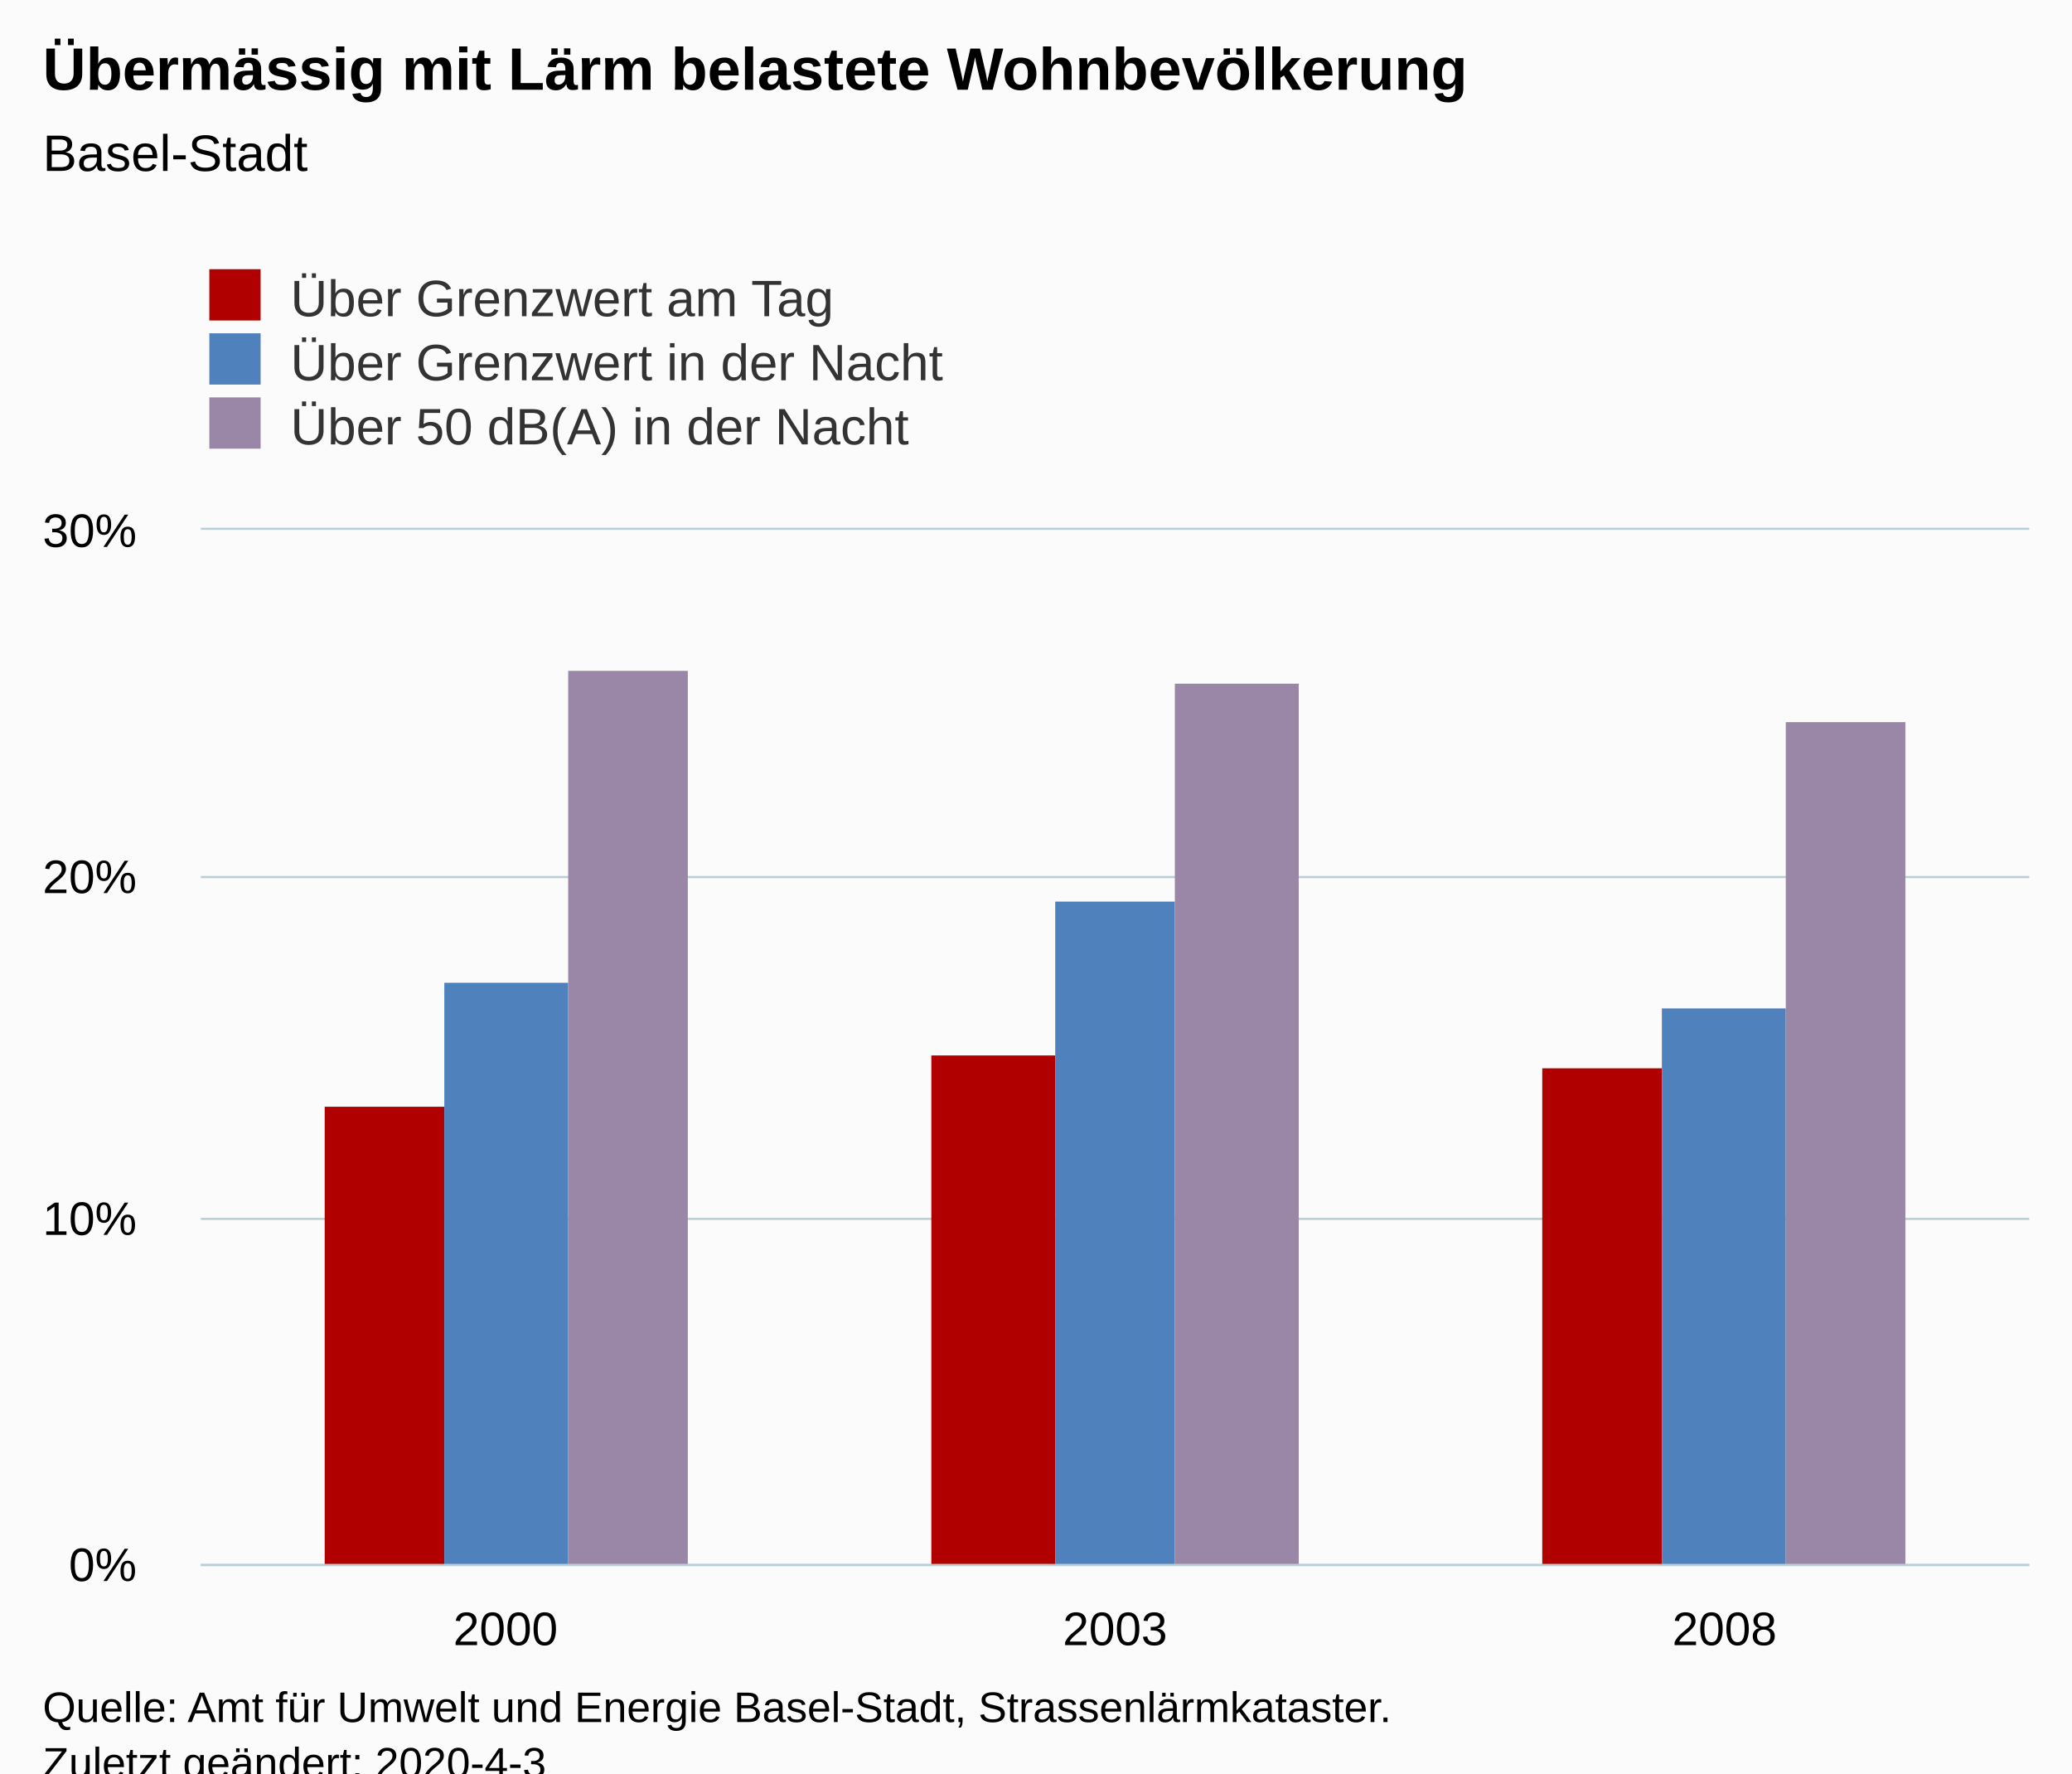
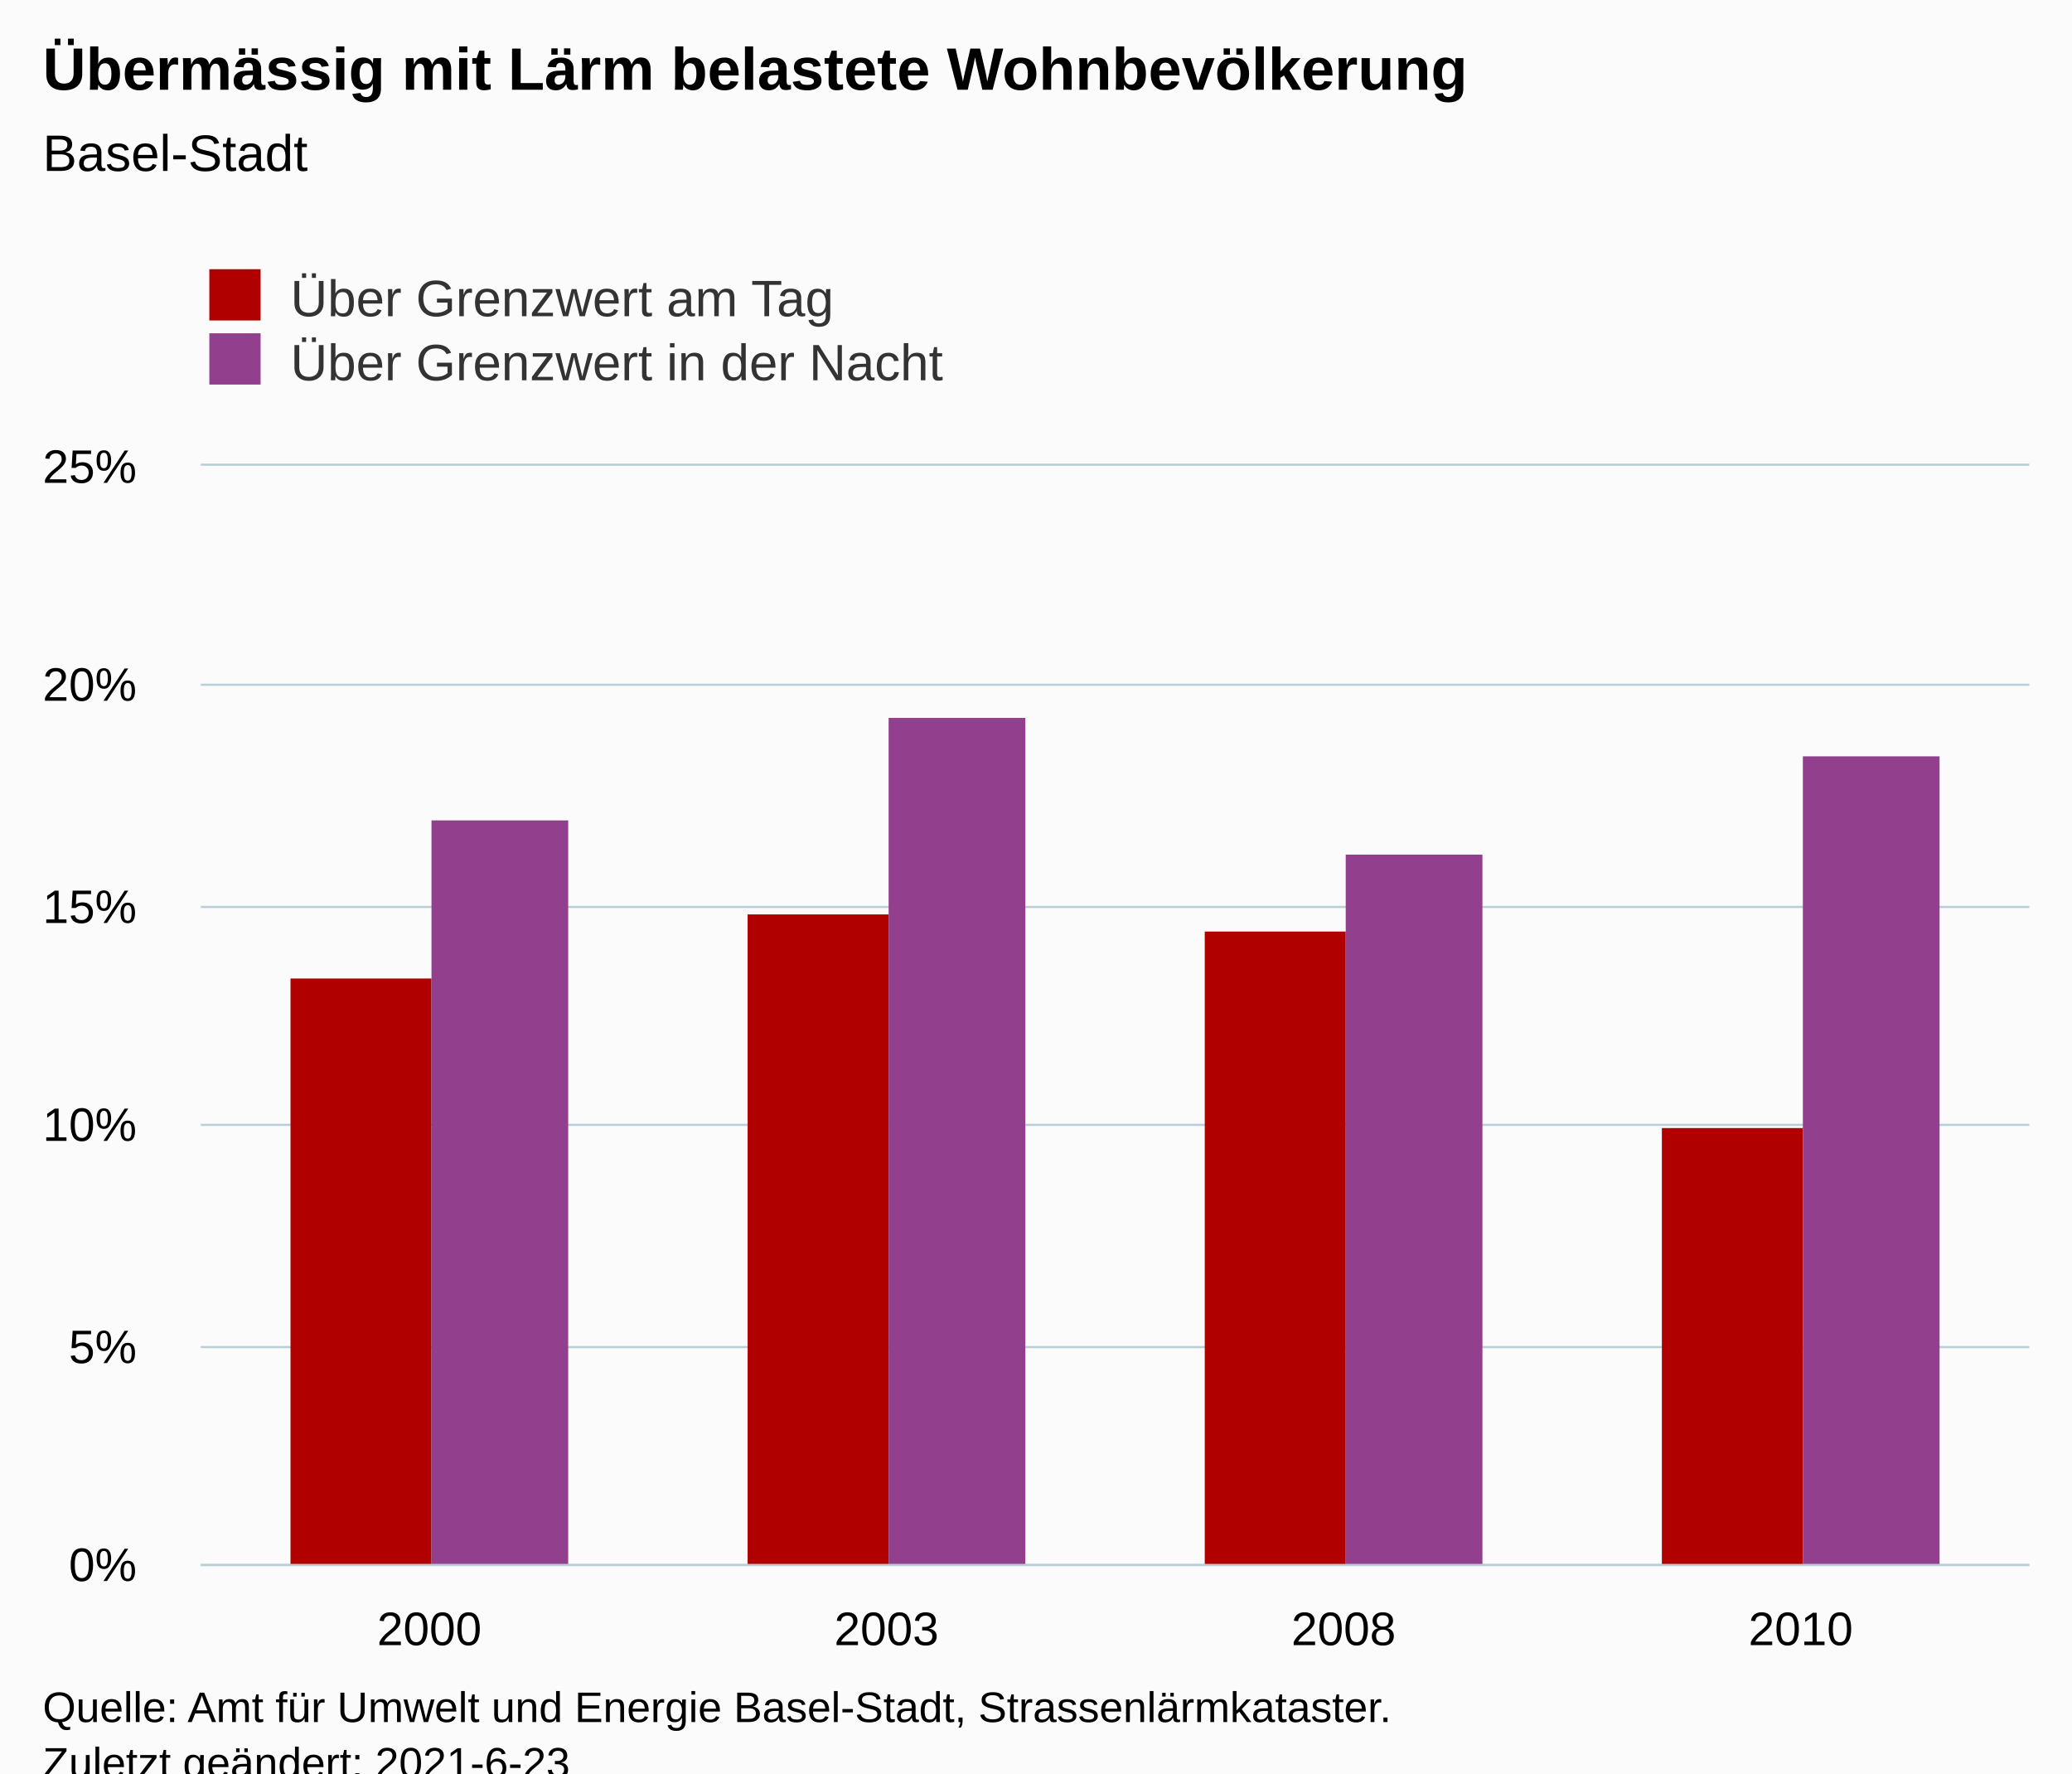
<svg xmlns="http://www.w3.org/2000/svg" version="1.1" class="highcharts-root" style="font-family:Arial;font-size:12px;" viewBox="0 0 485 415">
  <defs>
-     <clipPath id="highcharts-9vfofkn-15-">
-       <rect x="0" y="0" width="428" height="242" fill="none" />
+     <clipPath id="highcharts-mogz82k-15-">
+       <rect x="0" y="0" width="428" height="257" fill="none" />
    </clipPath>
-     <clipPath id="highcharts-9vfofkn-19-">
-       <rect x="0" y="0" width="428" height="242" fill="none" />
+     <clipPath id="highcharts-mogz82k-20-">
+       <rect x="0" y="0" width="428" height="257" fill="none" />
+     </clipPath>
+     <clipPath id="highcharts-mogz82k-25-">
+       <rect x="47" y="109" width="428" height="257" fill="none" />
    </clipPath>
  </defs>
  <rect fill="#fbfbfb" class="highcharts-background" x="0" y="0" width="485" height="428" rx="0" ry="0" />
-   <rect fill="none" class="highcharts-plot-background" x="47" y="124" width="428" height="242" />
+   <rect fill="none" class="highcharts-plot-background" x="47" y="109" width="428" height="257" />
  <g class="highcharts-pane-group" data-z-index="0" />
  <g class="highcharts-grid highcharts-xaxis-grid" data-z-index="1">
-     <path fill="none" data-z-index="1" class="highcharts-grid-line" d="M 189.5 124 L 189.5 366" opacity="1" />
-     <path fill="none" data-z-index="1" class="highcharts-grid-line" d="M 331.5 124 L 331.5 366" opacity="1" />
-     <path fill="none" data-z-index="1" class="highcharts-grid-line" d="M 474.5 124 L 474.5 366" opacity="1" />
-     <path fill="none" data-z-index="1" class="highcharts-grid-line" d="M 46.5 124 L 46.5 366" opacity="1" />
+     <path fill="none" data-z-index="1" class="highcharts-grid-line" d="M 153.5 109 L 153.5 366" opacity="1" />
+     <path fill="none" data-z-index="1" class="highcharts-grid-line" d="M 260.5 109 L 260.5 366" opacity="1" />
+     <path fill="none" data-z-index="1" class="highcharts-grid-line" d="M 367.5 109 L 367.5 366" opacity="1" />
+     <path fill="none" data-z-index="1" class="highcharts-grid-line" d="M 474.5 109 L 474.5 366" opacity="1" />
+     <path fill="none" data-z-index="1" class="highcharts-grid-line" d="M 46.5 109 L 46.5 366" opacity="1" />
  </g>
  <g class="highcharts-grid highcharts-yaxis-grid" data-z-index="1">
    <path fill="none" stroke="#B9CFD7" stroke-width="0.5" data-z-index="1" class="highcharts-grid-line" d="M 47 366.25 L 475 366.25" opacity="1" />
-     <path fill="none" stroke="#B9CFD7" stroke-width="0.5" data-z-index="1" class="highcharts-grid-line" d="M 47 285.25 L 475 285.25" opacity="1" />
-     <path fill="none" stroke="#B9CFD7" stroke-width="0.5" data-z-index="1" class="highcharts-grid-line" d="M 47 205.25 L 475 205.25" opacity="1" />
-     <path fill="none" stroke="#B9CFD7" stroke-width="0.5" data-z-index="1" class="highcharts-grid-line" d="M 47 123.75 L 475 123.75" opacity="1" />
+     <path fill="none" stroke="#B9CFD7" stroke-width="0.5" data-z-index="1" class="highcharts-grid-line" d="M 47 315.25 L 475 315.25" opacity="1" />
+     <path fill="none" stroke="#B9CFD7" stroke-width="0.5" data-z-index="1" class="highcharts-grid-line" d="M 47 263.25 L 475 263.25" opacity="1" />
+     <path fill="none" stroke="#B9CFD7" stroke-width="0.5" data-z-index="1" class="highcharts-grid-line" d="M 47 212.25 L 475 212.25" opacity="1" />
+     <path fill="none" stroke="#B9CFD7" stroke-width="0.5" data-z-index="1" class="highcharts-grid-line" d="M 47 160.25 L 475 160.25" opacity="1" />
+     <path fill="none" stroke="#B9CFD7" stroke-width="0.5" data-z-index="1" class="highcharts-grid-line" d="M 47 108.75 L 475 108.75" opacity="1" />
  </g>
-   <rect fill="none" class="highcharts-plot-border" data-z-index="1" x="47" y="124" width="428" height="242" />
+   <rect fill="none" class="highcharts-plot-border" data-z-index="1" x="47" y="109" width="428" height="257" />
  <g class="highcharts-axis highcharts-xaxis" data-z-index="2">
    <path fill="none" class="highcharts-axis-line" stroke="#B9CFD7" stroke-width="0.5" data-z-index="7" d="M 47 366.25 L 475 366.25" />
  </g>
  <g class="highcharts-axis highcharts-yaxis" data-z-index="2">
-     <path fill="none" class="highcharts-axis-line" data-z-index="7" d="M 47 124 L 47 366" />
+     <path fill="none" class="highcharts-axis-line" data-z-index="7" d="M 47 109 L 47 366" />
  </g>
  <g class="highcharts-series-group" data-z-index="3">
-     <g class="highcharts-series highcharts-series-0 highcharts-column-series" data-z-index="0.1" opacity="1" transform="translate(47,124) scale(1 1)" clip-path="url(#highcharts-9vfofkn-19-)">
-       <rect x="29" y="135" width="28" height="108" fill="#b00000" opacity="1" class="highcharts-point" />
-       <rect x="171" y="123" width="29" height="120" fill="#b00000" opacity="1" class="highcharts-point" />
-       <rect x="314" y="126" width="28" height="117" fill="#b00000" opacity="1" class="highcharts-point" />
+     <g class="highcharts-series highcharts-series-0 highcharts-column-series" data-z-index="0.1" opacity="1" transform="translate(47,109) scale(1 1)" clip-path="url(#highcharts-mogz82k-20-)">
+       <rect x="21" y="120" width="33" height="138" fill="#b00000" opacity="1" class="highcharts-point" />
+       <rect x="128" y="105" width="33" height="153" fill="#b00000" opacity="1" class="highcharts-point" />
+       <rect x="235" y="109" width="33" height="149" fill="#b00000" opacity="1" class="highcharts-point" />
+       <rect x="342" y="155" width="33" height="103" fill="#b00000" opacity="1" class="highcharts-point" />
    </g>
-     <g class="highcharts-markers highcharts-series-0 highcharts-column-series" data-z-index="0.1" opacity="1" transform="translate(47,124) scale(1 1)" clip-path="none" />
-     <g class="highcharts-series highcharts-series-1 highcharts-column-series" data-z-index="0.1" opacity="1" transform="translate(47,124) scale(1 1)" clip-path="url(#highcharts-9vfofkn-19-)">
-       <rect x="57" y="106" width="29" height="137" fill="#4f81bd" opacity="1" class="highcharts-point" />
-       <rect x="200" y="87" width="28" height="156" fill="#4f81bd" opacity="1" class="highcharts-point" />
-       <rect x="342" y="112" width="29" height="131" fill="#4f81bd" opacity="1" class="highcharts-point" />
+     <g class="highcharts-markers highcharts-series-0 highcharts-column-series" data-z-index="0.1" opacity="1" transform="translate(47,109) scale(1 1)" clip-path="none" />
+     <g class="highcharts-series highcharts-series-1 highcharts-column-series" data-z-index="0.1" opacity="1" transform="translate(47,109) scale(1 1)" clip-path="url(#highcharts-mogz82k-20-)">
+       <rect x="54" y="83" width="32" height="175" fill="#923f8d" opacity="1" class="highcharts-point" />
+       <rect x="161" y="59" width="32" height="199" fill="#923f8d" opacity="1" class="highcharts-point" />
+       <rect x="268" y="91" width="32" height="167" fill="#923f8d" opacity="1" class="highcharts-point" />
+       <rect x="375" y="68" width="32" height="190" fill="#923f8d" opacity="1" class="highcharts-point" />
    </g>
-     <g class="highcharts-markers highcharts-series-1 highcharts-column-series" data-z-index="0.1" opacity="1" transform="translate(47,124) scale(1 1)" clip-path="none" />
-     <g class="highcharts-series highcharts-series-2 highcharts-column-series" data-z-index="0.1" opacity="1" transform="translate(47,124) scale(1 1)" clip-path="url(#highcharts-9vfofkn-19-)">
-       <rect x="86" y="33" width="28" height="210" fill="#9A86A6" opacity="1" class="highcharts-point" />
-       <rect x="228" y="36" width="29" height="207" fill="#9A86A6" opacity="1" class="highcharts-point" />
-       <rect x="371" y="45" width="28" height="198" fill="#9A86A6" opacity="1" class="highcharts-point" />
-     </g>
-     <g class="highcharts-markers highcharts-series-2 highcharts-column-series" data-z-index="0.1" opacity="1" transform="translate(47,124) scale(1 1)" clip-path="none" />
+     <g class="highcharts-markers highcharts-series-1 highcharts-column-series" data-z-index="0.1" opacity="1" transform="translate(47,109) scale(1 1)" clip-path="none" />
  </g>
  <text x="10" text-anchor="start" class="highcharts-title" data-z-index="4" style="color:#000000;font-size:14px;font-weight:bold;fill:#000000;" y="21">
    <tspan>Übermässig mit Lärm belastete Wohnbevölkerung</tspan>
  </text>
  <text x="10" text-anchor="start" class="highcharts-subtitle" data-z-index="4" style="color:#000000;font-size:12px;font-weight:normal;fill:#000000;" y="40">
    <tspan>Basel-Stadt</tspan>
  </text>
  <text x="10" text-anchor="start" class="highcharts-caption" data-z-index="4" style="color:#666666;fill:#666666;" y="400" />
  <g class="highcharts-legend" data-z-index="7" transform="translate(39,56)">
-     <rect fill="none" class="highcharts-legend-box" rx="0" ry="0" x="0" y="0" width="296" height="56" visibility="visible" />
+     <rect fill="none" class="highcharts-legend-box" rx="0" ry="0" x="0" y="0" width="296" height="41" visibility="visible" />
    <g data-z-index="1">
      <g>
        <g class="highcharts-legend-item highcharts-column-series highcharts-color-undefined highcharts-series-0" data-z-index="1" transform="translate(8,3)">
          <text x="21" style="color:#333333;cursor:pointer;font-size:12px;font-weight:normal;fill:#333333;" text-anchor="start" data-z-index="2" y="15">
            <tspan>Über Grenzwert am Tag</tspan>
          </text>
          <rect x="2" y="4" width="12" height="12" fill="#b00000" class="highcharts-point" data-z-index="3" />
        </g>
        <g class="highcharts-legend-item highcharts-column-series highcharts-color-undefined highcharts-series-1" data-z-index="1" transform="translate(8,18)">
          <text x="21" y="15" style="color:#333333;cursor:pointer;font-size:12px;font-weight:normal;fill:#333333;" text-anchor="start" data-z-index="2">
            <tspan>Über Grenzwert in der Nacht</tspan>
          </text>
-           <rect x="2" y="4" width="12" height="12" fill="#4f81bd" class="highcharts-point" data-z-index="3" />
-         </g>
-         <g class="highcharts-legend-item highcharts-column-series highcharts-color-undefined highcharts-series-2" data-z-index="1" transform="translate(8,33)">
-           <text x="21" y="15" style="color:#333333;cursor:pointer;font-size:12px;font-weight:normal;fill:#333333;" text-anchor="start" data-z-index="2">
-             <tspan>Über 50 dB(A) in der Nacht</tspan>
-           </text>
-           <rect x="2" y="4" width="12" height="12" fill="#9A86A6" class="highcharts-point" data-z-index="3" />
+           <rect x="2" y="4" width="12" height="12" fill="#923f8d" class="highcharts-point" data-z-index="3" />
        </g>
      </g>
    </g>
  </g>
  <g class="highcharts-axis-labels highcharts-xaxis-labels" data-z-index="7">
-     <text x="118.333" style="color:#000000;cursor:default;font-size:11px;fill:#000000;" text-anchor="middle" transform="translate(0,0)" y="385" opacity="1">2000</text>
-     <text x="261" style="color:#000000;cursor:default;font-size:11px;fill:#000000;" text-anchor="middle" transform="translate(0,0)" y="385" opacity="1">2003</text>
-     <text x="403.667" style="color:#000000;cursor:default;font-size:11px;fill:#000000;" text-anchor="middle" transform="translate(0,0)" y="385" opacity="1">2008</text>
+     <text x="100.5" style="color:#000000;cursor:default;font-size:11px;fill:#000000;" text-anchor="middle" transform="translate(0,0)" y="385" opacity="1">2000</text>
+     <text x="207.5" style="color:#000000;cursor:default;font-size:11px;fill:#000000;" text-anchor="middle" transform="translate(0,0)" y="385" opacity="1">2003</text>
+     <text x="314.5" style="color:#000000;cursor:default;font-size:11px;fill:#000000;" text-anchor="middle" transform="translate(0,0)" y="385" opacity="1">2008</text>
+     <text x="421.5" style="color:#000000;cursor:default;font-size:11px;fill:#000000;" text-anchor="middle" transform="translate(0,0)" y="385" opacity="1">2010</text>
  </g>
  <g class="highcharts-axis-labels highcharts-yaxis-labels" data-z-index="7">
    <text x="32" style="color:#000000;cursor:default;font-size:11px;fill:#000000;" text-anchor="end" transform="translate(0,0)" y="370" opacity="1">0%</text>
-     <text x="32" style="color:#000000;cursor:default;font-size:11px;fill:#000000;" text-anchor="end" transform="translate(0,0)" y="289" opacity="1">10%</text>
-     <text x="32" style="color:#000000;cursor:default;font-size:11px;fill:#000000;" text-anchor="end" transform="translate(0,0)" y="209" opacity="1">20%</text>
-     <text x="32" style="color:#000000;cursor:default;font-size:11px;fill:#000000;" text-anchor="end" transform="translate(0,0)" y="128" opacity="1">30%</text>
+     <text x="32" style="color:#000000;cursor:default;font-size:11px;fill:#000000;" text-anchor="end" transform="translate(0,0)" y="319" opacity="1">5%</text>
+     <text x="32" style="color:#000000;cursor:default;font-size:11px;fill:#000000;" text-anchor="end" transform="translate(0,0)" y="267" opacity="1">10%</text>
+     <text x="32" style="color:#000000;cursor:default;font-size:11px;fill:#000000;" text-anchor="end" transform="translate(0,0)" y="216" opacity="1">15%</text>
+     <text x="32" style="color:#000000;cursor:default;font-size:11px;fill:#000000;" text-anchor="end" transform="translate(0,0)" y="164" opacity="1">20%</text>
+     <text x="32" style="color:#000000;cursor:default;font-size:11px;fill:#000000;" text-anchor="end" transform="translate(0,0)" y="113" opacity="1">25%</text>
  </g>
  <text x="10" class="highcharts-credits" text-anchor="start" data-z-index="8" style="cursor:default;color:#000000;font-size:10px;fill:#000000;" y="403">
    <tspan>Quelle: Amt für Umwelt und Energie Basel-Stadt, Strassenlärmkataster.</tspan>
-     <tspan x="10" dy="13">Zuletzt geändert: 2020-4-3</tspan>
+     <tspan x="10" dy="13">Zuletzt geändert: 2021-6-23</tspan>
  </text>
+   <g class="highcharts-control-points" data-z-index="99" clip-path="url(#highcharts-mogz82k-25-)" />
</svg>
